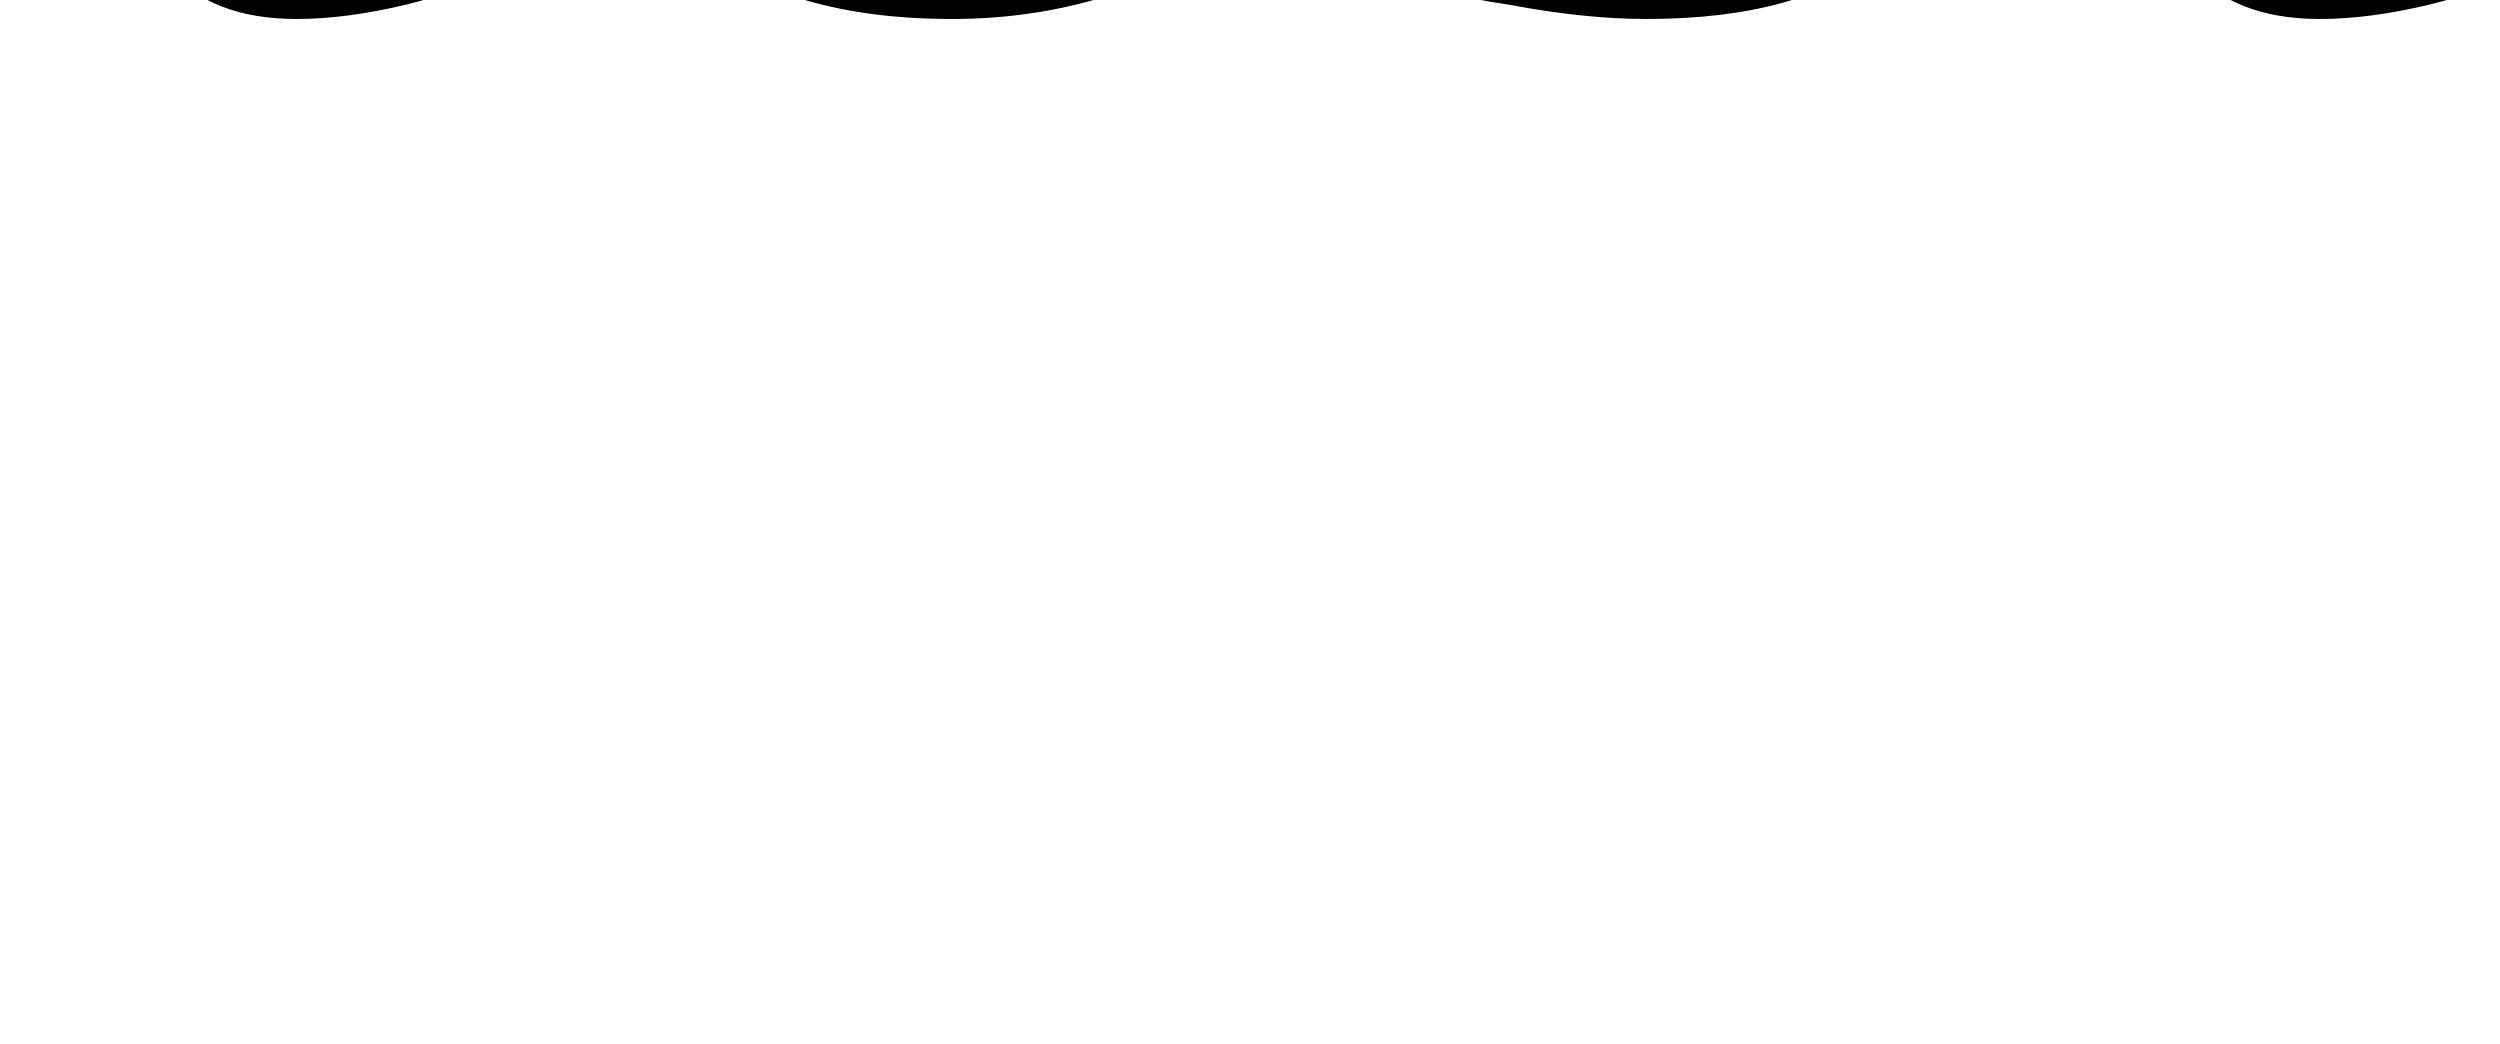
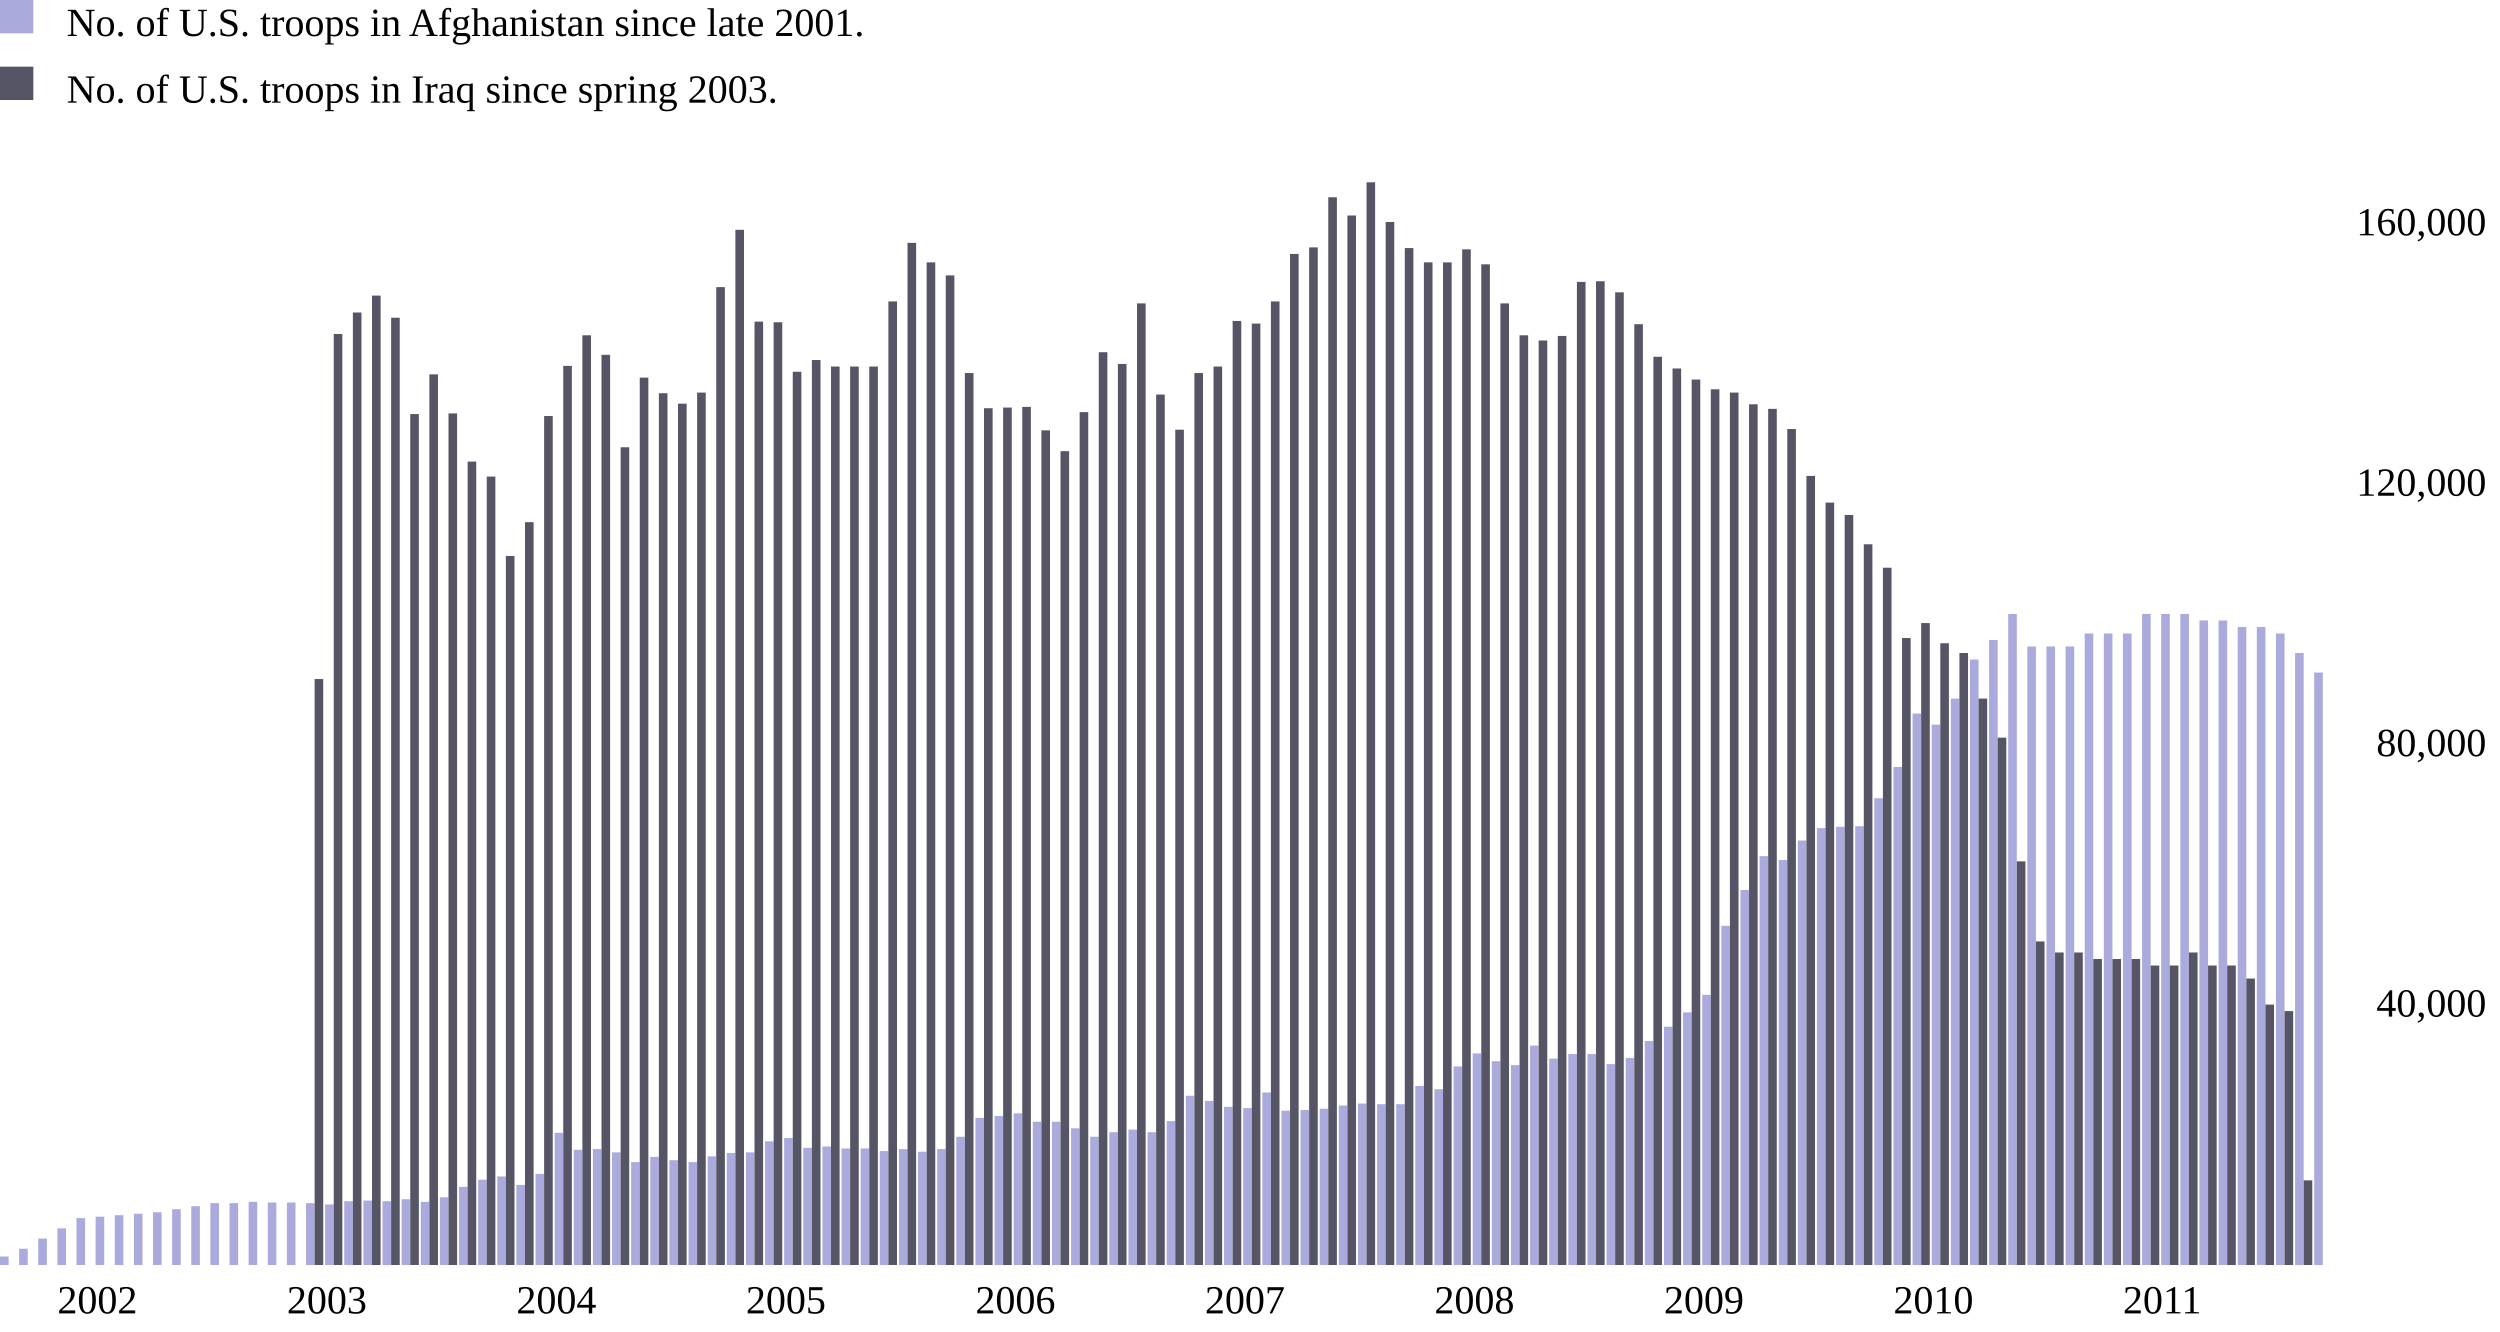
- <svg>
-   <text>
-     <tspan> test </tspan>
-   </text>
+ <svg width="750" height="399.5">
+   <g class="layer" style="fill: rgb(170, 170, 221);">
+     <g class="bar" transform="translate(0)">
+       <rect x="0" width="2.582" y="376.961" height="2.539" />
+     </g>
+     <g class="bar" transform="translate(5.737705)">
+       <rect x="0" width="2.582" y="374.617" height="4.883" />
+     </g>
+     <g class="bar" transform="translate(11.47541)">
+       <rect x="0" width="2.582" y="371.556" height="7.944" />
+     </g>
+     <g class="bar" transform="translate(17.21311)">
+       <rect x="0" width="2.582" y="368.498" height="11.002" />
+     </g>
+     <g class="bar" transform="translate(22.95082)">
+       <rect x="0" width="2.582" y="365.437" height="14.063" />
+     </g>
+     <g class="bar" transform="translate(28.68852)">
+       <rect x="0" width="2.582" y="364.998" height="14.502" />
+     </g>
+     <g class="bar" transform="translate(34.42623)">
+       <rect x="0" width="2.582" y="364.558" height="14.942" />
+     </g>
+     <g class="bar" transform="translate(40.16393)">
+       <rect x="0" width="2.582" y="364.119" height="15.381" />
+     </g>
+     <g class="bar" transform="translate(45.90164)">
+       <rect x="0" width="2.582" y="363.679" height="15.821" />
+     </g>
+     <g class="bar" transform="translate(51.63934)">
+       <rect x="0" width="2.582" y="362.767" height="16.733" />
+     </g>
+     <g class="bar" transform="translate(57.37705)">
+       <rect x="0" width="2.582" y="361.857" height="17.643" />
+     </g>
+     <g class="bar" transform="translate(63.11475)">
+       <rect x="0" width="2.582" y="360.945" height="18.555" />
+     </g>
+     <g class="bar" transform="translate(68.85246)">
+       <rect x="0" width="2.582" y="360.945" height="18.555" />
+     </g>
+     <g class="bar" transform="translate(74.59016)">
+       <rect x="0" width="2.582" y="360.554" height="18.946" />
+     </g>
+     <g class="bar" transform="translate(80.32787)">
+       <rect x="0" width="2.582" y="360.75" height="18.75" />
+     </g>
+     <g class="bar" transform="translate(86.06557)">
+       <rect x="0" width="2.582" y="360.75" height="18.75" />
+     </g>
+     <g class="bar" transform="translate(91.80328)">
+       <rect x="0" width="2.582" y="360.945" height="18.555" />
+     </g>
+     <g class="bar" transform="translate(97.54098)">
+       <rect x="0" width="2.582" y="361.336" height="18.164" />
+     </g>
+     <g class="bar" transform="translate(103.2787)">
+       <rect x="0" width="2.582" y="360.359" height="19.141" />
+     </g>
+     <g class="bar" transform="translate(109.0164)">
+       <rect x="0" width="2.582" y="360.164" height="19.336" />
+     </g>
+     <g class="bar" transform="translate(114.7541)">
+       <rect x="0" width="2.582" y="360.359" height="19.141" />
+     </g>
+     <g class="bar" transform="translate(120.4918)">
+       <rect x="0" width="2.582" y="359.773" height="19.727" />
+     </g>
+     <g class="bar" transform="translate(126.2295)">
+       <rect x="0" width="2.582" y="360.554" height="18.946" />
+     </g>
+     <g class="bar" transform="translate(131.9672)">
+       <rect x="0" width="2.582" y="359.187" height="20.313" />
+     </g>
+     <g class="bar" transform="translate(137.7049)">
+       <rect x="0" width="2.582" y="356.062" height="23.438" />
+     </g>
+     <g class="bar" transform="translate(143.4426)">
+       <rect x="0" width="2.582" y="353.914" height="25.586" />
+     </g>
+     <g class="bar" transform="translate(149.1803)">
+       <rect x="0" width="2.582" y="352.937" height="26.563" />
+     </g>
+     <g class="bar" transform="translate(154.918)">
+       <rect x="0" width="2.582" y="355.476" height="24.024" />
+     </g>
+     <g class="bar" transform="translate(160.6557)">
+       <rect x="0" width="2.582" y="352.156" height="27.344" />
+     </g>
+     <g class="bar" transform="translate(166.3934)">
+       <rect x="0" width="2.582" y="339.851" height="39.649" />
+     </g>
+     <g class="bar" transform="translate(172.1311)">
+       <rect x="0" width="2.582" y="344.929" height="34.571" />
+     </g>
+     <g class="bar" transform="translate(177.8689)">
+       <rect x="0" width="2.582" y="344.734" height="34.766" />
+     </g>
+     <g class="bar" transform="translate(183.6066)">
+       <rect x="0" width="2.582" y="345.71" height="33.79" />
+     </g>
+     <g class="bar" transform="translate(189.3443)">
+       <rect x="0" width="2.582" y="348.64" height="30.86" />
+     </g>
+     <g class="bar" transform="translate(195.082)">
+       <rect x="0" width="2.582" y="347.077" height="32.423" />
+     </g>
+     <g class="bar" transform="translate(200.8197)">
+       <rect x="0" width="2.582" y="348.054" height="31.446" />
+     </g>
+     <g class="bar" transform="translate(206.5574)">
+       <rect x="0" width="2.582" y="348.64" height="30.86" />
+     </g>
+     <g class="bar" transform="translate(212.2951)">
+       <rect x="0" width="2.582" y="346.882" height="32.618" />
+     </g>
+     <g class="bar" transform="translate(218.0328)">
+       <rect x="0" width="2.582" y="345.906" height="33.594" />
+     </g>
+     <g class="bar" transform="translate(223.7705)">
+       <rect x="0" width="2.582" y="345.71" height="33.79" />
+     </g>
+     <g class="bar" transform="translate(229.5082)">
+       <rect x="0" width="2.582" y="342.39" height="37.11" />
+     </g>
+     <g class="bar" transform="translate(235.2459)">
+       <rect x="0" width="2.582" y="341.413" height="38.087" />
+     </g>
+     <g class="bar" transform="translate(240.9836)">
+       <rect x="0" width="2.582" y="344.343" height="35.157" />
+     </g>
+     <g class="bar" transform="translate(246.7213)">
+       <rect x="0" width="2.582" y="343.952" height="35.548" />
+     </g>
+     <g class="bar" transform="translate(252.459)">
+       <rect x="0" width="2.582" y="344.538" height="34.962" />
+     </g>
+     <g class="bar" transform="translate(258.1967)">
+       <rect x="0" width="2.582" y="344.538" height="34.962" />
+     </g>
+     <g class="bar" transform="translate(263.9344)">
+       <rect x="0" width="2.582" y="345.32" height="34.18" />
+     </g>
+     <g class="bar" transform="translate(269.6721)">
+       <rect x="0" width="2.582" y="344.734" height="34.766" />
+     </g>
+     <g class="bar" transform="translate(275.4098)">
+       <rect x="0" width="2.582" y="345.515" height="33.985" />
+     </g>
+     <g class="bar" transform="translate(281.1475)">
+       <rect x="0" width="2.582" y="344.734" height="34.766" />
+     </g>
+     <g class="bar" transform="translate(286.8852)">
+       <rect x="0" width="2.582" y="341.023" height="38.477" />
+     </g>
+     <g class="bar" transform="translate(292.623)">
+       <rect x="0" width="2.582" y="335.358" height="44.142" />
+     </g>
+     <g class="bar" transform="translate(298.3607)">
+       <rect x="0" width="2.582" y="334.773" height="44.727" />
+     </g>
+     <g class="bar" transform="translate(304.0984)">
+       <rect x="0" width="2.582" y="333.991" height="45.509" />
+     </g>
+     <g class="bar" transform="translate(309.8361)">
+       <rect x="0" width="2.582" y="336.53" height="42.97" />
+     </g>
+     <g class="bar" transform="translate(315.5738)">
+       <rect x="0" width="2.582" y="336.53" height="42.97" />
+     </g>
+     <g class="bar" transform="translate(321.3115)">
+       <rect x="0" width="2.582" y="338.484" height="41.016" />
+     </g>
+     <g class="bar" transform="translate(327.0492)">
+       <rect x="0" width="2.582" y="341.023" height="38.477" />
+     </g>
+     <g class="bar" transform="translate(332.7869)">
+       <rect x="0" width="2.582" y="339.655" height="39.845" />
+     </g>
+     <g class="bar" transform="translate(338.5246)">
+       <rect x="0" width="2.582" y="338.874" height="40.626" />
+     </g>
+     <g class="bar" transform="translate(344.2623)">
+       <rect x="0" width="2.582" y="339.655" height="39.845" />
+     </g>
+     <g class="bar" transform="translate(350)">
+       <rect x="0" width="2.582" y="336.335" height="43.165" />
+     </g>
+     <g class="bar" transform="translate(355.7377)">
+       <rect x="0" width="2.582" y="328.718" height="50.782" />
+     </g>
+     <g class="bar" transform="translate(361.4754)">
+       <rect x="0" width="2.582" y="330.28" height="49.22" />
+     </g>
+     <g class="bar" transform="translate(367.2131)">
+       <rect x="0" width="2.582" y="332.038" height="47.462" />
+     </g>
+     <g class="bar" transform="translate(372.9508)">
+       <rect x="0" width="2.582" y="332.429" height="47.071" />
+     </g>
+     <g class="bar" transform="translate(378.6885)">
+       <rect x="0" width="2.582" y="327.741" height="51.759" />
+     </g>
+     <g class="bar" transform="translate(384.4262)">
+       <rect x="0" width="2.582" y="333.21" height="46.29" />
+     </g>
+     <g class="bar" transform="translate(390.1639)">
+       <rect x="0" width="2.582" y="333.015" height="46.485" />
+     </g>
+     <g class="bar" transform="translate(395.9016)">
+       <rect x="0" width="2.582" y="332.624" height="46.876" />
+     </g>
+     <g class="bar" transform="translate(401.6393)">
+       <rect x="0" width="2.582" y="331.647" height="47.853" />
+     </g>
+     <g class="bar" transform="translate(407.377)">
+       <rect x="0" width="2.582" y="331.062" height="48.438" />
+     </g>
+     <g class="bar" transform="translate(413.1148)">
+       <rect x="0" width="2.582" y="331.257" height="48.243" />
+     </g>
+     <g class="bar" transform="translate(418.8525)">
+       <rect x="0" width="2.582" y="331.257" height="48.243" />
+     </g>
+     <g class="bar" transform="translate(424.5902)">
+       <rect x="0" width="2.582" y="325.788" height="53.712" />
+     </g>
+     <g class="bar" transform="translate(430.3279)">
+       <rect x="0" width="2.582" y="326.765" height="52.735" />
+     </g>
+     <g class="bar" transform="translate(436.0656)">
+       <rect x="0" width="2.582" y="319.928" height="59.572" />
+     </g>
+     <g class="bar" transform="translate(441.8033)">
+       <rect x="0" width="2.582" y="316.022" height="63.478" />
+     </g>
+     <g class="bar" transform="translate(447.541)">
+       <rect x="0" width="2.582" y="318.366" height="61.134" />
+     </g>
+     <g class="bar" transform="translate(453.2787)">
+       <rect x="0" width="2.582" y="319.538" height="59.962" />
+     </g>
+     <g class="bar" transform="translate(459.0164)">
+       <rect x="0" width="2.582" y="313.678" height="65.822" />
+     </g>
+     <g class="bar" transform="translate(464.7541)">
+       <rect x="0" width="2.582" y="317.585" height="61.915" />
+     </g>
+     <g class="bar" transform="translate(470.4918)">
+       <rect x="0" width="2.582" y="316.217" height="63.283" />
+     </g>
+     <g class="bar" transform="translate(476.2295)">
+       <rect x="0" width="2.582" y="316.217" height="63.283" />
+     </g>
+     <g class="bar" transform="translate(481.9672)">
+       <rect x="0" width="2.582" y="319.239" height="60.261" />
+     </g>
+     <g class="bar" transform="translate(487.7049)">
+       <rect x="0" width="2.582" y="317.389" height="62.111" />
+     </g>
+     <g class="bar" transform="translate(493.4426)">
+       <rect x="0" width="2.582" y="312.311" height="67.189" />
+     </g>
+     <g class="bar" transform="translate(499.1803)">
+       <rect x="0" width="2.582" y="308.014" height="71.486" />
+     </g>
+     <g class="bar" transform="translate(504.918)">
+       <rect x="0" width="2.582" y="303.717" height="75.783" />
+     </g>
+     <g class="bar" transform="translate(510.6557)">
+       <rect x="0" width="2.582" y="298.444" height="81.056" />
+     </g>
+     <g class="bar" transform="translate(516.3934)">
+       <rect x="0" width="2.582" y="277.74" height="101.76" />
+     </g>
+     <g class="bar" transform="translate(522.1311)">
+       <rect x="0" width="2.582" y="266.998" height="112.502" />
+     </g>
+     <g class="bar" transform="translate(527.8689)">
+       <rect x="0" width="2.582" y="256.841" height="122.659" />
+     </g>
+     <g class="bar" transform="translate(533.6066)">
+       <rect x="0" width="2.582" y="258.013" height="121.487" />
+     </g>
+     <g class="bar" transform="translate(539.3443)">
+       <rect x="0" width="2.582" y="252.154" height="127.346" />
+     </g>
+     <g class="bar" transform="translate(545.082)">
+       <rect x="0" width="2.582" y="248.443" height="131.057" />
+     </g>
+     <g class="bar" transform="translate(550.8197)">
+       <rect x="0" width="2.582" y="248.052" height="131.448" />
+     </g>
+     <g class="bar" transform="translate(556.5574)">
+       <rect x="0" width="2.582" y="247.857" height="131.643" />
+     </g>
+     <g class="bar" transform="translate(562.2951)">
+       <rect x="0" width="2.582" y="239.458" height="140.042" />
+     </g>
+     <g class="bar" transform="translate(568.0328)">
+       <rect x="0" width="2.582" y="230.083" height="149.417" />
+     </g>
+     <g class="bar" transform="translate(573.7705)">
+       <rect x="0" width="2.582" y="214.067" height="165.433" />
+     </g>
+     <g class="bar" transform="translate(579.5082)">
+       <rect x="0" width="2.582" y="217.387" height="162.113" />
+     </g>
+     <g class="bar" transform="translate(585.2459)">
+       <rect x="0" width="2.582" y="209.575" height="169.925" />
+     </g>
+     <g class="bar" transform="translate(590.9836)">
+       <rect x="0" width="2.582" y="197.856" height="181.644" />
+     </g>
+     <g class="bar" transform="translate(596.7213)">
+       <rect x="0" width="2.582" y="191.996" height="187.504" />
+     </g>
+     <g class="bar" transform="translate(602.459)">
+       <rect x="0" width="2.582" y="184.183" height="195.317" />
+     </g>
+     <g class="bar" transform="translate(608.1967)">
+       <rect x="0" width="2.582" y="193.949" height="185.551" />
+     </g>
+     <g class="bar" transform="translate(613.9344)">
+       <rect x="0" width="2.582" y="193.949" height="185.551" />
+     </g>
+     <g class="bar" transform="translate(619.6721)">
+       <rect x="0" width="2.582" y="193.949" height="185.551" />
+     </g>
+     <g class="bar" transform="translate(625.4098)">
+       <rect x="0" width="2.582" y="190.043" height="189.457" />
+     </g>
+     <g class="bar" transform="translate(631.1475)">
+       <rect x="0" width="2.582" y="190.043" height="189.457" />
+     </g>
+     <g class="bar" transform="translate(636.8852)">
+       <rect x="0" width="2.582" y="190.043" height="189.457" />
+     </g>
+     <g class="bar" transform="translate(642.623)">
+       <rect x="0" width="2.582" y="184.183" height="195.317" />
+     </g>
+     <g class="bar" transform="translate(648.3607)">
+       <rect x="0" width="2.582" y="184.183" height="195.317" />
+     </g>
+     <g class="bar" transform="translate(654.0984)">
+       <rect x="0" width="2.582" y="184.183" height="195.317" />
+     </g>
+     <g class="bar" transform="translate(659.8361)">
+       <rect x="0" width="2.582" y="186.137" height="193.363" />
+     </g>
+     <g class="bar" transform="translate(665.5738)">
+       <rect x="0" width="2.582" y="186.137" height="193.363" />
+     </g>
+     <g class="bar" transform="translate(671.3115)">
+       <rect x="0" width="2.582" y="188.09" height="191.41" />
+     </g>
+     <g class="bar" transform="translate(677.0492)">
+       <rect x="0" width="2.582" y="188.09" height="191.41" />
+     </g>
+     <g class="bar" transform="translate(682.7869)">
+       <rect x="0" width="2.582" y="190.043" height="189.457" />
+     </g>
+     <g class="bar" transform="translate(688.5246)">
+       <rect x="0" width="2.582" y="195.902" height="183.598" />
+     </g>
+     <g class="bar" transform="translate(694.2623)">
+       <rect x="0" width="2.582" y="201.762" height="177.738" />
+     </g>
+   </g>
+   <g class="layer" style="fill: rgb(85, 85, 102);">
+     <g class="bar" transform="translate(0)">
+       <rect x="2.582" width="2.582" y="379.5" height="0" />
+     </g>
+     <g class="bar" transform="translate(5.737705)">
+       <rect x="2.582" width="2.582" y="379.5" height="0" />
+     </g>
+     <g class="bar" transform="translate(11.47541)">
+       <rect x="2.582" width="2.582" y="379.5" height="0" />
+     </g>
+     <g class="bar" transform="translate(17.21311)">
+       <rect x="2.582" width="2.582" y="379.5" height="0" />
+     </g>
+     <g class="bar" transform="translate(22.95082)">
+       <rect x="2.582" width="2.582" y="379.5" height="0" />
+     </g>
+     <g class="bar" transform="translate(28.68852)">
+       <rect x="2.582" width="2.582" y="379.5" height="0" />
+     </g>
+     <g class="bar" transform="translate(34.42623)">
+       <rect x="2.582" width="2.582" y="379.5" height="0" />
+     </g>
+     <g class="bar" transform="translate(40.16393)">
+       <rect x="2.582" width="2.582" y="379.5" height="0" />
+     </g>
+     <g class="bar" transform="translate(45.90164)">
+       <rect x="2.582" width="2.582" y="379.5" height="0" />
+     </g>
+     <g class="bar" transform="translate(51.63934)">
+       <rect x="2.582" width="2.582" y="379.5" height="0" />
+     </g>
+     <g class="bar" transform="translate(57.37705)">
+       <rect x="2.582" width="2.582" y="379.5" height="0" />
+     </g>
+     <g class="bar" transform="translate(63.11475)">
+       <rect x="2.582" width="2.582" y="379.5" height="0" />
+     </g>
+     <g class="bar" transform="translate(68.85246)">
+       <rect x="2.582" width="2.582" y="379.5" height="0" />
+     </g>
+     <g class="bar" transform="translate(74.59016)">
+       <rect x="2.582" width="2.582" y="379.5" height="0" />
+     </g>
+     <g class="bar" transform="translate(80.32787)">
+       <rect x="2.582" width="2.582" y="379.5" height="0" />
+     </g>
+     <g class="bar" transform="translate(86.06557)">
+       <rect x="2.582" width="2.582" y="379.5" height="0" />
+     </g>
+     <g class="bar" transform="translate(91.80328)">
+       <rect x="2.582" width="2.582" y="203.715" height="175.785" />
+     </g>
+     <g class="bar" transform="translate(97.54098)">
+       <rect x="2.582" width="2.582" y="100.197" height="279.303" />
+     </g>
+     <g class="bar" transform="translate(103.2787)">
+       <rect x="2.582" width="2.582" y="93.752" height="285.748" />
+     </g>
+     <g class="bar" transform="translate(109.0164)">
+       <rect x="2.582" width="2.582" y="88.674" height="290.826" />
+     </g>
+     <g class="bar" transform="translate(114.7541)">
+       <rect x="2.582" width="2.582" y="95.314" height="284.186" />
+     </g>
+     <g class="bar" transform="translate(120.4918)">
+       <rect x="2.582" width="2.582" y="124.221" height="255.279" />
+     </g>
+     <g class="bar" transform="translate(126.2295)">
+       <rect x="2.582" width="2.582" y="112.307" height="267.193" />
+     </g>
+     <g class="bar" transform="translate(131.9672)">
+       <rect x="2.582" width="2.582" y="124.026" height="255.474" />
+     </g>
+     <g class="bar" transform="translate(137.7049)">
+       <rect x="2.582" width="2.582" y="138.479" height="241.021" />
+     </g>
+     <g class="bar" transform="translate(143.4426)">
+       <rect x="2.582" width="2.582" y="142.972" height="236.528" />
+     </g>
+     <g class="bar" transform="translate(149.1803)">
+       <rect x="2.582" width="2.582" y="166.8" height="212.7" />
+     </g>
+     <g class="bar" transform="translate(154.918)">
+       <rect x="2.582" width="2.582" y="156.644" height="222.856" />
+     </g>
+     <g class="bar" transform="translate(160.6557)">
+       <rect x="2.582" width="2.582" y="124.807" height="254.693" />
+     </g>
+     <g class="bar" transform="translate(166.3934)">
+       <rect x="2.582" width="2.582" y="109.768" height="269.732" />
+     </g>
+     <g class="bar" transform="translate(172.1311)">
+       <rect x="2.582" width="2.582" y="100.588" height="278.912" />
+     </g>
+     <g class="bar" transform="translate(177.8689)">
+       <rect x="2.582" width="2.582" y="106.448" height="273.052" />
+     </g>
+     <g class="bar" transform="translate(183.6066)">
+       <rect x="2.582" width="2.582" y="134.182" height="245.318" />
+     </g>
+     <g class="bar" transform="translate(189.3443)">
+       <rect x="2.582" width="2.582" y="113.284" height="266.216" />
+     </g>
+     <g class="bar" transform="translate(195.082)">
+       <rect x="2.582" width="2.582" y="117.971" height="261.529" />
+     </g>
+     <g class="bar" transform="translate(200.8197)">
+       <rect x="2.582" width="2.582" y="121.096" height="258.404" />
+     </g>
+     <g class="bar" transform="translate(206.5574)">
+       <rect x="2.582" width="2.582" y="117.776" height="261.724" />
+     </g>
+     <g class="bar" transform="translate(212.2951)">
+       <rect x="2.582" width="2.582" y="86.135" height="293.365" />
+     </g>
+     <g class="bar" transform="translate(218.0328)">
+       <rect x="2.582" width="2.582" y="68.947" height="310.553" />
+     </g>
+     <g class="bar" transform="translate(223.7705)">
+       <rect x="2.582" width="2.582" y="96.486" height="283.014" />
+     </g>
+     <g class="bar" transform="translate(229.5082)">
+       <rect x="2.582" width="2.582" y="96.682" height="282.818" />
+     </g>
+     <g class="bar" transform="translate(235.2459)">
+       <rect x="2.582" width="2.582" y="111.526" height="267.974" />
+     </g>
+     <g class="bar" transform="translate(240.9836)">
+       <rect x="2.582" width="2.582" y="108.01" height="271.49" />
+     </g>
+     <g class="bar" transform="translate(246.7213)">
+       <rect x="2.582" width="2.582" y="109.963" height="269.537" />
+     </g>
+     <g class="bar" transform="translate(252.459)">
+       <rect x="2.582" width="2.582" y="109.963" height="269.537" />
+     </g>
+     <g class="bar" transform="translate(258.1967)">
+       <rect x="2.582" width="2.582" y="109.963" height="269.537" />
+     </g>
+     <g class="bar" transform="translate(263.9344)">
+       <rect x="2.582" width="2.582" y="90.432" height="289.068" />
+     </g>
+     <g class="bar" transform="translate(269.6721)">
+       <rect x="2.582" width="2.582" y="72.853" height="306.647" />
+     </g>
+     <g class="bar" transform="translate(275.4098)">
+       <rect x="2.582" width="2.582" y="78.713" height="300.787" />
+     </g>
+     <g class="bar" transform="translate(281.1475)">
+       <rect x="2.582" width="2.582" y="82.619" height="296.881" />
+     </g>
+     <g class="bar" transform="translate(286.8852)">
+       <rect x="2.582" width="2.582" y="111.916" height="267.584" />
+     </g>
+     <g class="bar" transform="translate(292.623)">
+       <rect x="2.582" width="2.582" y="122.463" height="257.037" />
+     </g>
+     <g class="bar" transform="translate(298.3607)">
+       <rect x="2.582" width="2.582" y="122.268" height="257.232" />
+     </g>
+     <g class="bar" transform="translate(304.0984)">
+       <rect x="2.582" width="2.582" y="122.073" height="257.427" />
+     </g>
+     <g class="bar" transform="translate(309.8361)">
+       <rect x="2.582" width="2.582" y="129.104" height="250.396" />
+     </g>
+     <g class="bar" transform="translate(315.5738)">
+       <rect x="2.582" width="2.582" y="135.354" height="244.146" />
+     </g>
+     <g class="bar" transform="translate(321.3115)">
+       <rect x="2.582" width="2.582" y="123.635" height="255.865" />
+     </g>
+     <g class="bar" transform="translate(327.0492)">
+       <rect x="2.582" width="2.582" y="105.666" height="273.834" />
+     </g>
+     <g class="bar" transform="translate(332.7869)">
+       <rect x="2.582" width="2.582" y="109.182" height="270.318" />
+     </g>
+     <g class="bar" transform="translate(338.5246)">
+       <rect x="2.582" width="2.582" y="91.017" height="288.483" />
+     </g>
+     <g class="bar" transform="translate(344.2623)">
+       <rect x="2.582" width="2.582" y="118.362" height="261.138" />
+     </g>
+     <g class="bar" transform="translate(350)">
+       <rect x="2.582" width="2.582" y="128.909" height="250.591" />
+     </g>
+     <g class="bar" transform="translate(355.7377)">
+       <rect x="2.582" width="2.582" y="111.916" height="267.584" />
+     </g>
+     <g class="bar" transform="translate(361.4754)">
+       <rect x="2.582" width="2.582" y="109.963" height="269.537" />
+     </g>
+     <g class="bar" transform="translate(367.2131)">
+       <rect x="2.582" width="2.582" y="96.291" height="283.209" />
+     </g>
+     <g class="bar" transform="translate(372.9508)">
+       <rect x="2.582" width="2.582" y="97.072" height="282.428" />
+     </g>
+     <g class="bar" transform="translate(378.6885)">
+       <rect x="2.582" width="2.582" y="90.432" height="289.068" />
+     </g>
+     <g class="bar" transform="translate(384.4262)">
+       <rect x="2.582" width="2.582" y="76.173" height="303.327" />
+     </g>
+     <g class="bar" transform="translate(390.1639)">
+       <rect x="2.582" width="2.582" y="74.22" height="305.28" />
+     </g>
+     <g class="bar" transform="translate(395.9016)">
+       <rect x="2.582" width="2.582" y="59.181" height="320.319" />
+     </g>
+     <g class="bar" transform="translate(401.6393)">
+       <rect x="2.582" width="2.582" y="64.65" height="314.85" />
+     </g>
+     <g class="bar" transform="translate(407.377)">
+       <rect x="2.582" width="2.582" y="54.689" height="324.811" />
+     </g>
+     <g class="bar" transform="translate(413.1148)">
+       <rect x="2.582" width="2.582" y="66.603" height="312.897" />
+     </g>
+     <g class="bar" transform="translate(418.8525)">
+       <rect x="2.582" width="2.582" y="74.416" height="305.084" />
+     </g>
+     <g class="bar" transform="translate(424.5902)">
+       <rect x="2.582" width="2.582" y="78.713" height="300.787" />
+     </g>
+     <g class="bar" transform="translate(430.3279)">
+       <rect x="2.582" width="2.582" y="78.713" height="300.787" />
+     </g>
+     <g class="bar" transform="translate(436.0656)">
+       <rect x="2.582" width="2.582" y="74.806" height="304.694" />
+     </g>
+     <g class="bar" transform="translate(441.8033)">
+       <rect x="2.582" width="2.582" y="79.299" height="300.201" />
+     </g>
+     <g class="bar" transform="translate(447.541)">
+       <rect x="2.582" width="2.582" y="91.017" height="288.483" />
+     </g>
+     <g class="bar" transform="translate(453.2787)">
+       <rect x="2.582" width="2.582" y="100.588" height="278.912" />
+     </g>
+     <g class="bar" transform="translate(459.0164)">
+       <rect x="2.582" width="2.582" y="102.151" height="277.349" />
+     </g>
+     <g class="bar" transform="translate(464.7541)">
+       <rect x="2.582" width="2.582" y="100.783" height="278.717" />
+     </g>
+     <g class="bar" transform="translate(470.4918)">
+       <rect x="2.582" width="2.582" y="84.572" height="294.928" />
+     </g>
+     <g class="bar" transform="translate(476.2295)">
+       <rect x="2.582" width="2.582" y="84.377" height="295.123" />
+     </g>
+     <g class="bar" transform="translate(481.9672)">
+       <rect x="2.582" width="2.582" y="87.697" height="291.803" />
+     </g>
+     <g class="bar" transform="translate(487.7049)">
+       <rect x="2.582" width="2.582" y="97.268" height="282.232" />
+     </g>
+     <g class="bar" transform="translate(493.4426)">
+       <rect x="2.582" width="2.582" y="107.033" height="272.467" />
+     </g>
+     <g class="bar" transform="translate(499.1803)">
+       <rect x="2.582" width="2.582" y="110.549" height="268.951" />
+     </g>
+     <g class="bar" transform="translate(504.918)">
+       <rect x="2.582" width="2.582" y="113.87" height="265.63" />
+     </g>
+     <g class="bar" transform="translate(510.6557)">
+       <rect x="2.582" width="2.582" y="116.799" height="262.701" />
+     </g>
+     <g class="bar" transform="translate(516.3934)">
+       <rect x="2.582" width="2.582" y="117.776" height="261.724" />
+     </g>
+     <g class="bar" transform="translate(522.1311)">
+       <rect x="2.582" width="2.582" y="121.292" height="258.208" />
+     </g>
+     <g class="bar" transform="translate(527.8689)">
+       <rect x="2.582" width="2.582" y="122.659" height="256.841" />
+     </g>
+     <g class="bar" transform="translate(533.6066)">
+       <rect x="2.582" width="2.582" y="128.714" height="250.786" />
+     </g>
+     <g class="bar" transform="translate(539.3443)">
+       <rect x="2.582" width="2.582" y="142.776" height="236.724" />
+     </g>
+     <g class="bar" transform="translate(545.082)">
+       <rect x="2.582" width="2.582" y="150.784" height="228.716" />
+     </g>
+     <g class="bar" transform="translate(550.8197)">
+       <rect x="2.582" width="2.582" y="154.495" height="225.005" />
+     </g>
+     <g class="bar" transform="translate(556.5574)">
+       <rect x="2.582" width="2.582" y="163.285" height="216.215" />
+     </g>
+     <g class="bar" transform="translate(562.2951)">
+       <rect x="2.582" width="2.582" y="170.316" height="209.184" />
+     </g>
+     <g class="bar" transform="translate(568.0328)">
+       <rect x="2.582" width="2.582" y="191.41" height="188.09" />
+     </g>
+     <g class="bar" transform="translate(573.7705)">
+       <rect x="2.582" width="2.582" y="186.918" height="192.582" />
+     </g>
+     <g class="bar" transform="translate(579.5082)">
+       <rect x="2.582" width="2.582" y="192.973" height="186.527" />
+     </g>
+     <g class="bar" transform="translate(585.2459)">
+       <rect x="2.582" width="2.582" y="195.902" height="183.598" />
+     </g>
+     <g class="bar" transform="translate(590.9836)">
+       <rect x="2.582" width="2.582" y="209.575" height="169.925" />
+     </g>
+     <g class="bar" transform="translate(596.7213)">
+       <rect x="2.582" width="2.582" y="221.294" height="158.206" />
+     </g>
+     <g class="bar" transform="translate(602.459)">
+       <rect x="2.582" width="2.582" y="258.404" height="121.096" />
+     </g>
+     <g class="bar" transform="translate(608.1967)">
+       <rect x="2.582" width="2.582" y="282.428" height="97.072" />
+     </g>
+     <g class="bar" transform="translate(613.9344)">
+       <rect x="2.582" width="2.582" y="285.748" height="93.752" />
+     </g>
+     <g class="bar" transform="translate(619.6721)">
+       <rect x="2.582" width="2.582" y="285.748" height="93.752" />
+     </g>
+     <g class="bar" transform="translate(625.4098)">
+       <rect x="2.582" width="2.582" y="287.701" height="91.799" />
+     </g>
+     <g class="bar" transform="translate(631.1475)">
+       <rect x="2.582" width="2.582" y="287.701" height="91.799" />
+     </g>
+     <g class="bar" transform="translate(636.8852)">
+       <rect x="2.582" width="2.582" y="287.701" height="91.799" />
+     </g>
+     <g class="bar" transform="translate(642.623)">
+       <rect x="2.582" width="2.582" y="289.654" height="89.846" />
+     </g>
+     <g class="bar" transform="translate(648.3607)">
+       <rect x="2.582" width="2.582" y="289.654" height="89.846" />
+     </g>
+     <g class="bar" transform="translate(654.0984)">
+       <rect x="2.582" width="2.582" y="285.748" height="93.752" />
+     </g>
+     <g class="bar" transform="translate(659.8361)">
+       <rect x="2.582" width="2.582" y="289.654" height="89.846" />
+     </g>
+     <g class="bar" transform="translate(665.5738)">
+       <rect x="2.582" width="2.582" y="289.654" height="89.846" />
+     </g>
+     <g class="bar" transform="translate(671.3115)">
+       <rect x="2.582" width="2.582" y="293.561" height="85.939" />
+     </g>
+     <g class="bar" transform="translate(677.0492)">
+       <rect x="2.582" width="2.582" y="301.373" height="78.127" />
+     </g>
+     <g class="bar" transform="translate(682.7869)">
+       <rect x="2.582" width="2.582" y="303.327" height="76.173" />
+     </g>
+     <g class="bar" transform="translate(688.5246)">
+       <rect x="2.582" width="2.582" y="354.109" height="25.391" />
+     </g>
+     <g class="bar" transform="translate(694.2623)">
+       <rect x="2.582" width="2.582" y="379.5" height="0" />
+     </g>
+   </g>
+   <text class="label" x="0" y="385.5" dx="5.738" dy=".71em" />
+   <text class="label" x="5.738" y="385.5" dx="5.738" dy=".71em" />
+   <text class="label" x="11.475" y="385.5" dx="5.738" dy=".71em">2002</text>
+   <text class="label" x="17.213" y="385.5" dx="5.738" dy=".71em" />
+   <text class="label" x="22.951" y="385.5" dx="5.738" dy=".71em" />
+   <text class="label" x="28.689" y="385.5" dx="5.738" dy=".71em" />
+   <text class="label" x="34.426" y="385.5" dx="5.738" dy=".71em" />
+   <text class="label" x="40.164" y="385.5" dx="5.738" dy=".71em" />
+   <text class="label" x="45.902" y="385.5" dx="5.738" dy=".71em" />
+   <text class="label" x="51.639" y="385.5" dx="5.738" dy=".71em" />
+   <text class="label" x="57.377" y="385.5" dx="5.738" dy=".71em" />
+   <text class="label" x="63.115" y="385.5" dx="5.738" dy=".71em" />
+   <text class="label" x="68.852" y="385.5" dx="5.738" dy=".71em" />
+   <text class="label" x="74.59" y="385.5" dx="5.738" dy=".71em" />
+   <text class="label" x="80.328" y="385.5" dx="5.738" dy=".71em">2003</text>
+   <text class="label" x="86.066" y="385.5" dx="5.738" dy=".71em" />
+   <text class="label" x="91.803" y="385.5" dx="5.738" dy=".71em" />
+   <text class="label" x="97.541" y="385.5" dx="5.738" dy=".71em" />
+   <text class="label" x="103.279" y="385.5" dx="5.738" dy=".71em" />
+   <text class="label" x="109.016" y="385.5" dx="5.738" dy=".71em" />
+   <text class="label" x="114.754" y="385.5" dx="5.738" dy=".71em" />
+   <text class="label" x="120.492" y="385.5" dx="5.738" dy=".71em" />
+   <text class="label" x="126.23" y="385.5" dx="5.738" dy=".71em" />
+   <text class="label" x="131.967" y="385.5" dx="5.738" dy=".71em" />
+   <text class="label" x="137.705" y="385.5" dx="5.738" dy=".71em" />
+   <text class="label" x="143.443" y="385.5" dx="5.738" dy=".71em" />
+   <text class="label" x="149.18" y="385.5" dx="5.738" dy=".71em">2004</text>
+   <text class="label" x="154.918" y="385.5" dx="5.738" dy=".71em" />
+   <text class="label" x="160.656" y="385.5" dx="5.738" dy=".71em" />
+   <text class="label" x="166.393" y="385.5" dx="5.738" dy=".71em" />
+   <text class="label" x="172.131" y="385.5" dx="5.738" dy=".71em" />
+   <text class="label" x="177.869" y="385.5" dx="5.738" dy=".71em" />
+   <text class="label" x="183.607" y="385.5" dx="5.738" dy=".71em" />
+   <text class="label" x="189.344" y="385.5" dx="5.738" dy=".71em" />
+   <text class="label" x="195.082" y="385.5" dx="5.738" dy=".71em" />
+   <text class="label" x="200.82" y="385.5" dx="5.738" dy=".71em" />
+   <text class="label" x="206.557" y="385.5" dx="5.738" dy=".71em" />
+   <text class="label" x="212.295" y="385.5" dx="5.738" dy=".71em" />
+   <text class="label" x="218.033" y="385.5" dx="5.738" dy=".71em">2005</text>
+   <text class="label" x="223.77" y="385.5" dx="5.738" dy=".71em" />
+   <text class="label" x="229.508" y="385.5" dx="5.738" dy=".71em" />
+   <text class="label" x="235.246" y="385.5" dx="5.738" dy=".71em" />
+   <text class="label" x="240.984" y="385.5" dx="5.738" dy=".71em" />
+   <text class="label" x="246.721" y="385.5" dx="5.738" dy=".71em" />
+   <text class="label" x="252.459" y="385.5" dx="5.738" dy=".71em" />
+   <text class="label" x="258.197" y="385.5" dx="5.738" dy=".71em" />
+   <text class="label" x="263.934" y="385.5" dx="5.738" dy=".71em" />
+   <text class="label" x="269.672" y="385.5" dx="5.738" dy=".71em" />
+   <text class="label" x="275.41" y="385.5" dx="5.738" dy=".71em" />
+   <text class="label" x="281.148" y="385.5" dx="5.738" dy=".71em" />
+   <text class="label" x="286.885" y="385.5" dx="5.738" dy=".71em">2006</text>
+   <text class="label" x="292.623" y="385.5" dx="5.738" dy=".71em" />
+   <text class="label" x="298.361" y="385.5" dx="5.738" dy=".71em" />
+   <text class="label" x="304.098" y="385.5" dx="5.738" dy=".71em" />
+   <text class="label" x="309.836" y="385.5" dx="5.738" dy=".71em" />
+   <text class="label" x="315.574" y="385.5" dx="5.738" dy=".71em" />
+   <text class="label" x="321.311" y="385.5" dx="5.738" dy=".71em" />
+   <text class="label" x="327.049" y="385.5" dx="5.738" dy=".71em" />
+   <text class="label" x="332.787" y="385.5" dx="5.738" dy=".71em" />
+   <text class="label" x="338.525" y="385.5" dx="5.738" dy=".71em" />
+   <text class="label" x="344.262" y="385.5" dx="5.738" dy=".71em" />
+   <text class="label" x="350" y="385.5" dx="5.738" dy=".71em" />
+   <text class="label" x="355.738" y="385.5" dx="5.738" dy=".71em">2007</text>
+   <text class="label" x="361.475" y="385.5" dx="5.738" dy=".71em" />
+   <text class="label" x="367.213" y="385.5" dx="5.738" dy=".71em" />
+   <text class="label" x="372.951" y="385.5" dx="5.738" dy=".71em" />
+   <text class="label" x="378.689" y="385.5" dx="5.738" dy=".71em" />
+   <text class="label" x="384.426" y="385.5" dx="5.738" dy=".71em" />
+   <text class="label" x="390.164" y="385.5" dx="5.738" dy=".71em" />
+   <text class="label" x="395.902" y="385.5" dx="5.738" dy=".71em" />
+   <text class="label" x="401.639" y="385.5" dx="5.738" dy=".71em" />
+   <text class="label" x="407.377" y="385.5" dx="5.738" dy=".71em" />
+   <text class="label" x="413.115" y="385.5" dx="5.738" dy=".71em" />
+   <text class="label" x="418.852" y="385.5" dx="5.738" dy=".71em" />
+   <text class="label" x="424.59" y="385.5" dx="5.738" dy=".71em">2008</text>
+   <text class="label" x="430.328" y="385.5" dx="5.738" dy=".71em" />
+   <text class="label" x="436.066" y="385.5" dx="5.738" dy=".71em" />
+   <text class="label" x="441.803" y="385.5" dx="5.738" dy=".71em" />
+   <text class="label" x="447.541" y="385.5" dx="5.738" dy=".71em" />
+   <text class="label" x="453.279" y="385.5" dx="5.738" dy=".71em" />
+   <text class="label" x="459.016" y="385.5" dx="5.738" dy=".71em" />
+   <text class="label" x="464.754" y="385.5" dx="5.738" dy=".71em" />
+   <text class="label" x="470.492" y="385.5" dx="5.738" dy=".71em" />
+   <text class="label" x="476.23" y="385.5" dx="5.738" dy=".71em" />
+   <text class="label" x="481.967" y="385.5" dx="5.738" dy=".71em" />
+   <text class="label" x="487.705" y="385.5" dx="5.738" dy=".71em" />
+   <text class="label" x="493.443" y="385.5" dx="5.738" dy=".71em">2009</text>
+   <text class="label" x="499.18" y="385.5" dx="5.738" dy=".71em" />
+   <text class="label" x="504.918" y="385.5" dx="5.738" dy=".71em" />
+   <text class="label" x="510.656" y="385.5" dx="5.738" dy=".71em" />
+   <text class="label" x="516.393" y="385.5" dx="5.738" dy=".71em" />
+   <text class="label" x="522.131" y="385.5" dx="5.738" dy=".71em" />
+   <text class="label" x="527.869" y="385.5" dx="5.738" dy=".71em" />
+   <text class="label" x="533.607" y="385.5" dx="5.738" dy=".71em" />
+   <text class="label" x="539.344" y="385.5" dx="5.738" dy=".71em" />
+   <text class="label" x="545.082" y="385.5" dx="5.738" dy=".71em" />
+   <text class="label" x="550.82" y="385.5" dx="5.738" dy=".71em" />
+   <text class="label" x="556.557" y="385.5" dx="5.738" dy=".71em" />
+   <text class="label" x="562.295" y="385.5" dx="5.738" dy=".71em">2010</text>
+   <text class="label" x="568.033" y="385.5" dx="5.738" dy=".71em" />
+   <text class="label" x="573.77" y="385.5" dx="5.738" dy=".71em" />
+   <text class="label" x="579.508" y="385.5" dx="5.738" dy=".71em" />
+   <text class="label" x="585.246" y="385.5" dx="5.738" dy=".71em" />
+   <text class="label" x="590.984" y="385.5" dx="5.738" dy=".71em" />
+   <text class="label" x="596.721" y="385.5" dx="5.738" dy=".71em" />
+   <text class="label" x="602.459" y="385.5" dx="5.738" dy=".71em" />
+   <text class="label" x="608.197" y="385.5" dx="5.738" dy=".71em" />
+   <text class="label" x="613.934" y="385.5" dx="5.738" dy=".71em" />
+   <text class="label" x="619.672" y="385.5" dx="5.738" dy=".71em" />
+   <text class="label" x="625.41" y="385.5" dx="5.738" dy=".71em" />
+   <text class="label" x="631.148" y="385.5" dx="5.738" dy=".71em">2011</text>
+   <text class="label" x="636.885" y="385.5" dx="5.738" dy=".71em" />
+   <text class="label" x="642.623" y="385.5" dx="5.738" dy=".71em" />
+   <text class="label" x="648.361" y="385.5" dx="5.738" dy=".71em" />
+   <text class="label" x="654.098" y="385.5" dx="5.738" dy=".71em" />
+   <text class="label" x="659.836" y="385.5" dx="5.738" dy=".71em" />
+   <text class="label" x="665.574" y="385.5" dx="5.738" dy=".71em" />
+   <text class="label" x="671.311" y="385.5" dx="5.738" dy=".71em" />
+   <text class="label" x="677.049" y="385.5" dx="5.738" dy=".71em" />
+   <text class="label" x="682.787" y="385.5" dx="5.738" dy=".71em" />
+   <text class="label" x="688.525" y="385.5" dx="5.738" dy=".71em" />
+   <text class="label" x="694.262" y="385.5" dx="5.738" dy=".71em" />
+   <line class="tick" x1="0" x2="0" y1="379.5" y2="394.5" style="display: none;" />
+   <line class="tick" x1="5.738" x2="5.738" y1="379.5" y2="394.5" style="display: none;" />
+   <line class="tick" x1="11.475" x2="11.475" y1="379.5" y2="394.5" />
+   <line class="tick" x1="17.213" x2="17.213" y1="379.5" y2="394.5" style="display: none;" />
+   <line class="tick" x1="22.951" x2="22.951" y1="379.5" y2="394.5" style="display: none;" />
+   <line class="tick" x1="28.689" x2="28.689" y1="379.5" y2="394.5" style="display: none;" />
+   <line class="tick" x1="34.426" x2="34.426" y1="379.5" y2="394.5" style="display: none;" />
+   <line class="tick" x1="40.164" x2="40.164" y1="379.5" y2="394.5" style="display: none;" />
+   <line class="tick" x1="45.902" x2="45.902" y1="379.5" y2="394.5" style="display: none;" />
+   <line class="tick" x1="51.639" x2="51.639" y1="379.5" y2="394.5" style="display: none;" />
+   <line class="tick" x1="57.377" x2="57.377" y1="379.5" y2="394.5" style="display: none;" />
+   <line class="tick" x1="63.115" x2="63.115" y1="379.5" y2="394.5" style="display: none;" />
+   <line class="tick" x1="68.852" x2="68.852" y1="379.5" y2="394.5" style="display: none;" />
+   <line class="tick" x1="74.59" x2="74.59" y1="379.5" y2="394.5" style="display: none;" />
+   <line class="tick" x1="80.328" x2="80.328" y1="379.5" y2="394.5" />
+   <line class="tick" x1="86.066" x2="86.066" y1="379.5" y2="394.5" style="display: none;" />
+   <line class="tick" x1="91.803" x2="91.803" y1="379.5" y2="394.5" style="display: none;" />
+   <line class="tick" x1="97.541" x2="97.541" y1="379.5" y2="394.5" style="display: none;" />
+   <line class="tick" x1="103.279" x2="103.279" y1="379.5" y2="394.5" style="display: none;" />
+   <line class="tick" x1="109.016" x2="109.016" y1="379.5" y2="394.5" style="display: none;" />
+   <line class="tick" x1="114.754" x2="114.754" y1="379.5" y2="394.5" style="display: none;" />
+   <line class="tick" x1="120.492" x2="120.492" y1="379.5" y2="394.5" style="display: none;" />
+   <line class="tick" x1="126.23" x2="126.23" y1="379.5" y2="394.5" style="display: none;" />
+   <line class="tick" x1="131.967" x2="131.967" y1="379.5" y2="394.5" style="display: none;" />
+   <line class="tick" x1="137.705" x2="137.705" y1="379.5" y2="394.5" style="display: none;" />
+   <line class="tick" x1="143.443" x2="143.443" y1="379.5" y2="394.5" style="display: none;" />
+   <line class="tick" x1="149.18" x2="149.18" y1="379.5" y2="394.5" />
+   <line class="tick" x1="154.918" x2="154.918" y1="379.5" y2="394.5" style="display: none;" />
+   <line class="tick" x1="160.656" x2="160.656" y1="379.5" y2="394.5" style="display: none;" />
+   <line class="tick" x1="166.393" x2="166.393" y1="379.5" y2="394.5" style="display: none;" />
+   <line class="tick" x1="172.131" x2="172.131" y1="379.5" y2="394.5" style="display: none;" />
+   <line class="tick" x1="177.869" x2="177.869" y1="379.5" y2="394.5" style="display: none;" />
+   <line class="tick" x1="183.607" x2="183.607" y1="379.5" y2="394.5" style="display: none;" />
+   <line class="tick" x1="189.344" x2="189.344" y1="379.5" y2="394.5" style="display: none;" />
+   <line class="tick" x1="195.082" x2="195.082" y1="379.5" y2="394.5" style="display: none;" />
+   <line class="tick" x1="200.82" x2="200.82" y1="379.5" y2="394.5" style="display: none;" />
+   <line class="tick" x1="206.557" x2="206.557" y1="379.5" y2="394.5" style="display: none;" />
+   <line class="tick" x1="212.295" x2="212.295" y1="379.5" y2="394.5" style="display: none;" />
+   <line class="tick" x1="218.033" x2="218.033" y1="379.5" y2="394.5" />
+   <line class="tick" x1="223.77" x2="223.77" y1="379.5" y2="394.5" style="display: none;" />
+   <line class="tick" x1="229.508" x2="229.508" y1="379.5" y2="394.5" style="display: none;" />
+   <line class="tick" x1="235.246" x2="235.246" y1="379.5" y2="394.5" style="display: none;" />
+   <line class="tick" x1="240.984" x2="240.984" y1="379.5" y2="394.5" style="display: none;" />
+   <line class="tick" x1="246.721" x2="246.721" y1="379.5" y2="394.5" style="display: none;" />
+   <line class="tick" x1="252.459" x2="252.459" y1="379.5" y2="394.5" style="display: none;" />
+   <line class="tick" x1="258.197" x2="258.197" y1="379.5" y2="394.5" style="display: none;" />
+   <line class="tick" x1="263.934" x2="263.934" y1="379.5" y2="394.5" style="display: none;" />
+   <line class="tick" x1="269.672" x2="269.672" y1="379.5" y2="394.5" style="display: none;" />
+   <line class="tick" x1="275.41" x2="275.41" y1="379.5" y2="394.5" style="display: none;" />
+   <line class="tick" x1="281.148" x2="281.148" y1="379.5" y2="394.5" style="display: none;" />
+   <line class="tick" x1="286.885" x2="286.885" y1="379.5" y2="394.5" />
+   <line class="tick" x1="292.623" x2="292.623" y1="379.5" y2="394.5" style="display: none;" />
+   <line class="tick" x1="298.361" x2="298.361" y1="379.5" y2="394.5" style="display: none;" />
+   <line class="tick" x1="304.098" x2="304.098" y1="379.5" y2="394.5" style="display: none;" />
+   <line class="tick" x1="309.836" x2="309.836" y1="379.5" y2="394.5" style="display: none;" />
+   <line class="tick" x1="315.574" x2="315.574" y1="379.5" y2="394.5" style="display: none;" />
+   <line class="tick" x1="321.311" x2="321.311" y1="379.5" y2="394.5" style="display: none;" />
+   <line class="tick" x1="327.049" x2="327.049" y1="379.5" y2="394.5" style="display: none;" />
+   <line class="tick" x1="332.787" x2="332.787" y1="379.5" y2="394.5" style="display: none;" />
+   <line class="tick" x1="338.525" x2="338.525" y1="379.5" y2="394.5" style="display: none;" />
+   <line class="tick" x1="344.262" x2="344.262" y1="379.5" y2="394.5" style="display: none;" />
+   <line class="tick" x1="350" x2="350" y1="379.5" y2="394.5" style="display: none;" />
+   <line class="tick" x1="355.738" x2="355.738" y1="379.5" y2="394.5" />
+   <line class="tick" x1="361.475" x2="361.475" y1="379.5" y2="394.5" style="display: none;" />
+   <line class="tick" x1="367.213" x2="367.213" y1="379.5" y2="394.5" style="display: none;" />
+   <line class="tick" x1="372.951" x2="372.951" y1="379.5" y2="394.5" style="display: none;" />
+   <line class="tick" x1="378.689" x2="378.689" y1="379.5" y2="394.5" style="display: none;" />
+   <line class="tick" x1="384.426" x2="384.426" y1="379.5" y2="394.5" style="display: none;" />
+   <line class="tick" x1="390.164" x2="390.164" y1="379.5" y2="394.5" style="display: none;" />
+   <line class="tick" x1="395.902" x2="395.902" y1="379.5" y2="394.5" style="display: none;" />
+   <line class="tick" x1="401.639" x2="401.639" y1="379.5" y2="394.5" style="display: none;" />
+   <line class="tick" x1="407.377" x2="407.377" y1="379.5" y2="394.5" style="display: none;" />
+   <line class="tick" x1="413.115" x2="413.115" y1="379.5" y2="394.5" style="display: none;" />
+   <line class="tick" x1="418.852" x2="418.852" y1="379.5" y2="394.5" style="display: none;" />
+   <line class="tick" x1="424.59" x2="424.59" y1="379.5" y2="394.5" />
+   <line class="tick" x1="430.328" x2="430.328" y1="379.5" y2="394.5" style="display: none;" />
+   <line class="tick" x1="436.066" x2="436.066" y1="379.5" y2="394.5" style="display: none;" />
+   <line class="tick" x1="441.803" x2="441.803" y1="379.5" y2="394.5" style="display: none;" />
+   <line class="tick" x1="447.541" x2="447.541" y1="379.5" y2="394.5" style="display: none;" />
+   <line class="tick" x1="453.279" x2="453.279" y1="379.5" y2="394.5" style="display: none;" />
+   <line class="tick" x1="459.016" x2="459.016" y1="379.5" y2="394.5" style="display: none;" />
+   <line class="tick" x1="464.754" x2="464.754" y1="379.5" y2="394.5" style="display: none;" />
+   <line class="tick" x1="470.492" x2="470.492" y1="379.5" y2="394.5" style="display: none;" />
+   <line class="tick" x1="476.23" x2="476.23" y1="379.5" y2="394.5" style="display: none;" />
+   <line class="tick" x1="481.967" x2="481.967" y1="379.5" y2="394.5" style="display: none;" />
+   <line class="tick" x1="487.705" x2="487.705" y1="379.5" y2="394.5" style="display: none;" />
+   <line class="tick" x1="493.443" x2="493.443" y1="379.5" y2="394.5" />
+   <line class="tick" x1="499.18" x2="499.18" y1="379.5" y2="394.5" style="display: none;" />
+   <line class="tick" x1="504.918" x2="504.918" y1="379.5" y2="394.5" style="display: none;" />
+   <line class="tick" x1="510.656" x2="510.656" y1="379.5" y2="394.5" style="display: none;" />
+   <line class="tick" x1="516.393" x2="516.393" y1="379.5" y2="394.5" style="display: none;" />
+   <line class="tick" x1="522.131" x2="522.131" y1="379.5" y2="394.5" style="display: none;" />
+   <line class="tick" x1="527.869" x2="527.869" y1="379.5" y2="394.5" style="display: none;" />
+   <line class="tick" x1="533.607" x2="533.607" y1="379.5" y2="394.5" style="display: none;" />
+   <line class="tick" x1="539.344" x2="539.344" y1="379.5" y2="394.5" style="display: none;" />
+   <line class="tick" x1="545.082" x2="545.082" y1="379.5" y2="394.5" style="display: none;" />
+   <line class="tick" x1="550.82" x2="550.82" y1="379.5" y2="394.5" style="display: none;" />
+   <line class="tick" x1="556.557" x2="556.557" y1="379.5" y2="394.5" style="display: none;" />
+   <line class="tick" x1="562.295" x2="562.295" y1="379.5" y2="394.5" />
+   <line class="tick" x1="568.033" x2="568.033" y1="379.5" y2="394.5" style="display: none;" />
+   <line class="tick" x1="573.77" x2="573.77" y1="379.5" y2="394.5" style="display: none;" />
+   <line class="tick" x1="579.508" x2="579.508" y1="379.5" y2="394.5" style="display: none;" />
+   <line class="tick" x1="585.246" x2="585.246" y1="379.5" y2="394.5" style="display: none;" />
+   <line class="tick" x1="590.984" x2="590.984" y1="379.5" y2="394.5" style="display: none;" />
+   <line class="tick" x1="596.721" x2="596.721" y1="379.5" y2="394.5" style="display: none;" />
+   <line class="tick" x1="602.459" x2="602.459" y1="379.5" y2="394.5" style="display: none;" />
+   <line class="tick" x1="608.197" x2="608.197" y1="379.5" y2="394.5" style="display: none;" />
+   <line class="tick" x1="613.934" x2="613.934" y1="379.5" y2="394.5" style="display: none;" />
+   <line class="tick" x1="619.672" x2="619.672" y1="379.5" y2="394.5" style="display: none;" />
+   <line class="tick" x1="625.41" x2="625.41" y1="379.5" y2="394.5" style="display: none;" />
+   <line class="tick" x1="631.148" x2="631.148" y1="379.5" y2="394.5" />
+   <line class="tick" x1="636.885" x2="636.885" y1="379.5" y2="394.5" style="display: none;" />
+   <line class="tick" x1="642.623" x2="642.623" y1="379.5" y2="394.5" style="display: none;" />
+   <line class="tick" x1="648.361" x2="648.361" y1="379.5" y2="394.5" style="display: none;" />
+   <line class="tick" x1="654.098" x2="654.098" y1="379.5" y2="394.5" style="display: none;" />
+   <line class="tick" x1="659.836" x2="659.836" y1="379.5" y2="394.5" style="display: none;" />
+   <line class="tick" x1="665.574" x2="665.574" y1="379.5" y2="394.5" style="display: none;" />
+   <line class="tick" x1="671.311" x2="671.311" y1="379.5" y2="394.5" style="display: none;" />
+   <line class="tick" x1="677.049" x2="677.049" y1="379.5" y2="394.5" style="display: none;" />
+   <line class="tick" x1="682.787" x2="682.787" y1="379.5" y2="394.5" style="display: none;" />
+   <line class="tick" x1="688.525" x2="688.525" y1="379.5" y2="394.5" style="display: none;" />
+   <line class="tick" x1="694.262" x2="694.262" y1="379.5" y2="394.5" style="display: none;" />
+   <line class="rule" x1="0" x2="700" y1="379.5" y2="379.5" />
+   <line class="rule" x1="0" x2="700" y1="301.373" y2="301.373" />
+   <line class="rule" x1="0" x2="700" y1="223.247" y2="223.247" />
+   <line class="rule" x1="0" x2="700" y1="145.12" y2="145.12" />
+   <line class="rule" x1="0" x2="700" y1="66.994" y2="66.994" />
+   <line class="ytick" x1="700" x2="705" y1="301.373" y2="301.373" />
+   <line class="ytick" x1="700" x2="705" y1="223.247" y2="223.247" />
+   <line class="ytick" x1="700" x2="705" y1="145.12" y2="145.12" />
+   <line class="ytick" x1="700" x2="705" y1="66.994" y2="66.994" />
+   <text class="ylabel" x="745.902" y="301.373" text-anchor="end" dy=".3em">40,000</text>
+   <text class="ylabel" x="745.902" y="223.247" text-anchor="end" dy=".3em">80,000</text>
+   <text class="ylabel" x="745.902" y="145.12" text-anchor="end" dy=".3em">120,000</text>
+   <text class="ylabel" x="745.902" y="66.994" text-anchor="end" dy=".3em">160,000</text>
+   <rect fill="#aaaadd" width="10" height="10" />
+   <text x="20" dy=".9em">No. of U.S. troops in Afghanistan since late 2001.</text>
+   <rect fill="#555566" y="20" width="10" height="10" />
+   <text x="20" y="20" dy=".9em">No. of U.S. troops in Iraq since spring 2003.</text>
+   <line x1="0" x2="699.426" y1="379.5" y2="379.5" />
</svg>
